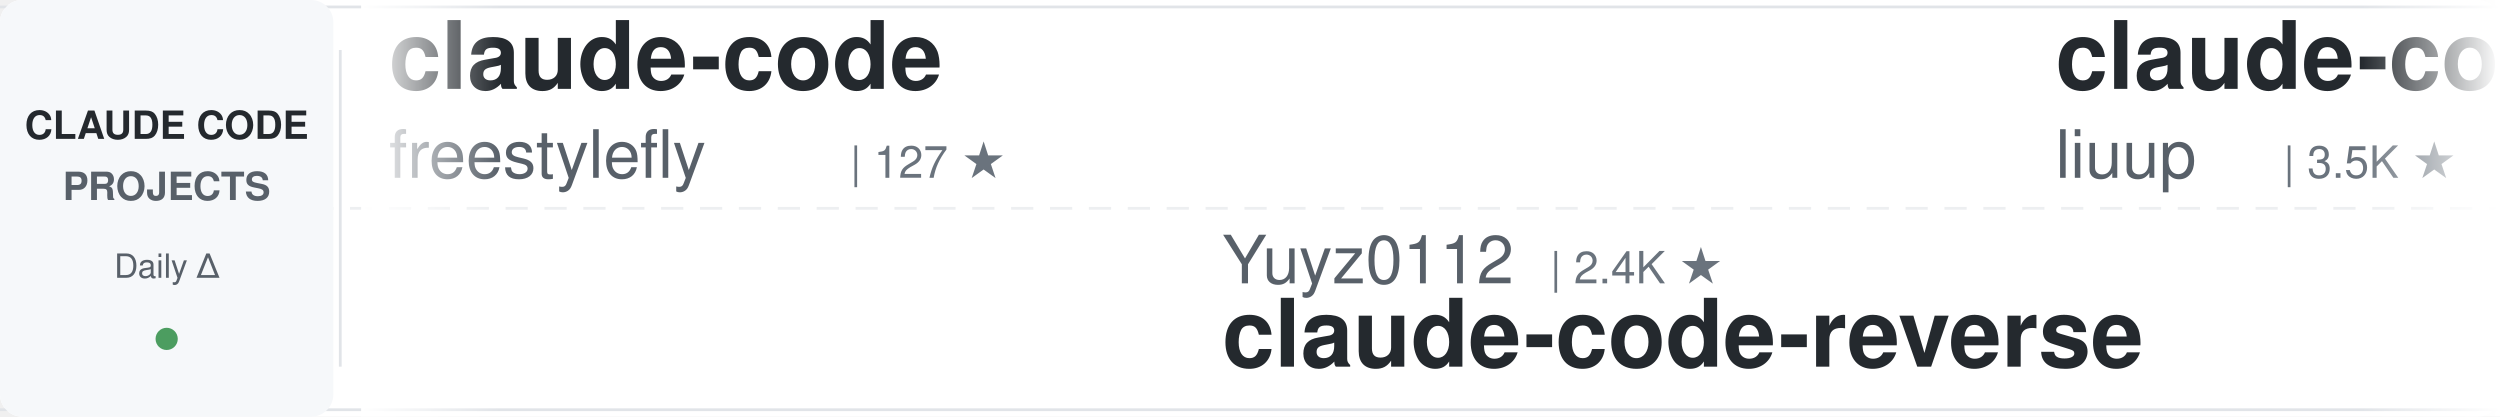
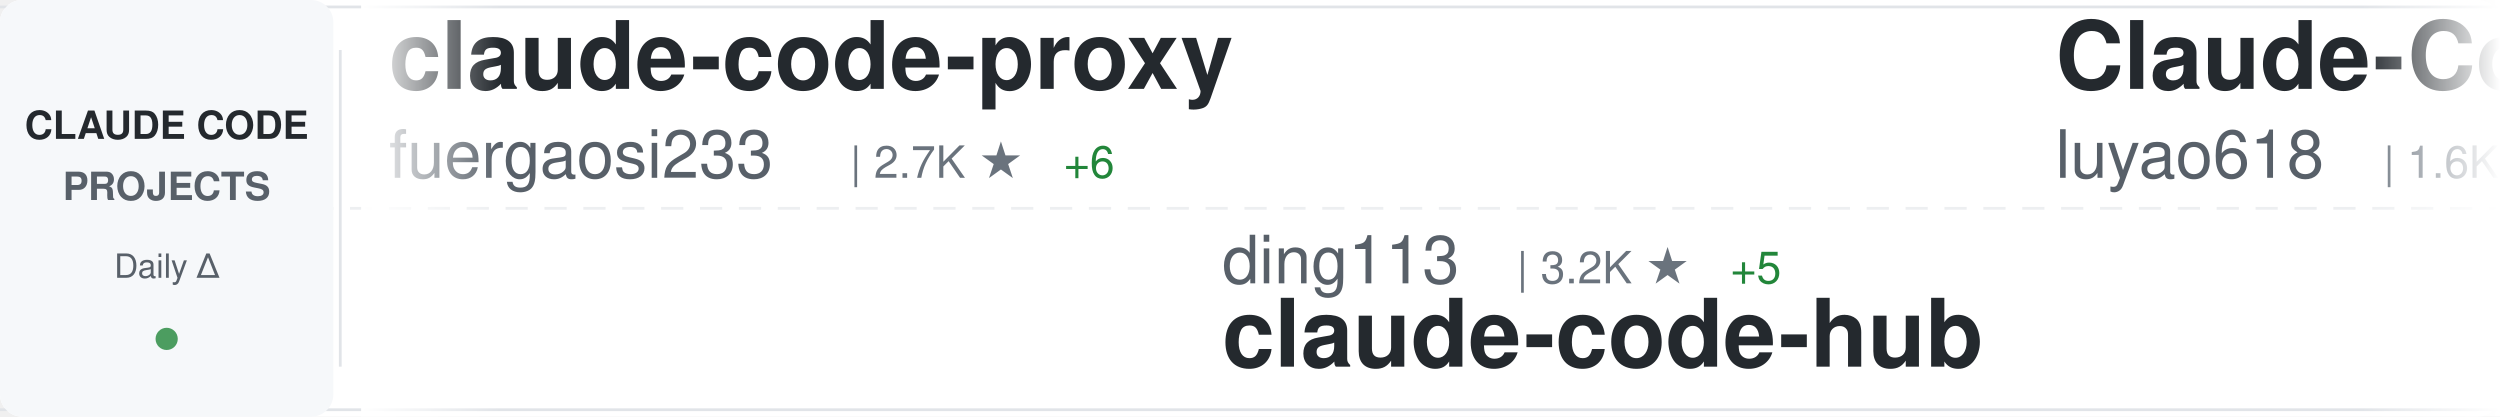
<svg xmlns="http://www.w3.org/2000/svg" width="900" height="150">
  <defs>
    <linearGradient id="awesomeLeftFade" x1="0%" y1="0%" x2="100%" y2="0%">
      <stop offset="0%" style="stop-color:#ffffff;stop-opacity:1" />
      <stop offset="100%" style="stop-color:#ffffff;stop-opacity:0" />
    </linearGradient>
    <linearGradient id="awesomeRightFade" x1="0%" y1="0%" x2="100%" y2="0%">
      <stop offset="0%" style="stop-color:#ffffff;stop-opacity:0" />
      <stop offset="100%" style="stop-color:#ffffff;stop-opacity:1" />
    </linearGradient>
  </defs>
  <rect width="900" height="150" fill="#ffffff" rx="8" />
  <rect x="0" y="2" width="900" height="1" fill="#e1e4e8" />
  <rect x="0" y="147" width="900" height="1" fill="#e1e4e8" />
  <line x1="0" y1="75" x2="900" y2="75" stroke="#e1e4e8" stroke-width="1" stroke-dasharray="8 6" opacity="0.6" />
  <rect x="0" y="0" width="120" height="150" fill="#f6f8fa" rx="8" />
  <text x="60" y="50" font-family="-apple-system, BlinkMacSystemFont, 'Segoe UI', Helvetica, Arial, sans-serif" font-size="14" font-weight="600" fill="#24292e" text-anchor="middle">CLAUDE CODE</text>
  <text x="60" y="72" font-family="-apple-system, BlinkMacSystemFont, 'Segoe UI', Helvetica, Arial, sans-serif" font-size="14" font-weight="600" fill="#586069" text-anchor="middle">PROJECTS</text>
  <text x="60" y="100" font-family="-apple-system, BlinkMacSystemFont, 'Segoe UI', Helvetica, Arial, sans-serif" font-size="12" font-weight="500" fill="#586069" text-anchor="middle">Daily Δ</text>
  <circle cx="60" cy="122" r="4" fill="#22863a" opacity="0.8" />
  <rect x="122" y="18" width="1" height="114" fill="#e1e4e8" />
  <clipPath id="awesomeTickerClip">
    <rect x="130" y="0" width="770" height="150" />
  </clipPath>
  <g clip-path="url(#awesomeTickerClip)">
    <g id="awesomeTickerItems">
      <animateTransform attributeName="transform" attributeType="XML" type="translate" from="0 0" to="-3000 0" dur="54s" repeatCount="indefinite" />
      <g transform="translate(0, 0)">
-         <text x="140" y="32" font-family="-apple-system, BlinkMacSystemFont, 'Segoe UI', Helvetica, Arial, sans-serif" font-size="34" font-weight="600" fill="#24292e">claude-code</text>
-         <text x="140" y="64" font-family="-apple-system, BlinkMacSystemFont, 'Segoe UI', Helvetica, Arial, sans-serif" font-size="24" font-weight="400" fill="#586069">freestylefly</text>
-         <text x="306" y="64" font-family="-apple-system, BlinkMacSystemFont, 'Segoe UI', Helvetica, Arial, sans-serif" font-size="16" font-weight="500" fill="#6a737d">| 127 ★</text>
+         <text x="140" y="32" font-family="-apple-system, BlinkMacSystemFont, 'Segoe UI', Helvetica, Arial, sans-serif" font-size="34" font-weight="600" fill="#24292e">claude-code-proxy</text>
+         <text x="140" y="64" font-family="-apple-system, BlinkMacSystemFont, 'Segoe UI', Helvetica, Arial, sans-serif" font-size="24" font-weight="400" fill="#586069">fuergaosi233</text>
+         <text x="306" y="64" font-family="-apple-system, BlinkMacSystemFont, 'Segoe UI', Helvetica, Arial, sans-serif" font-size="16" font-weight="500" fill="#6a737d">| 2.7K ★</text>
+         <text x="383" y="64" font-family="-apple-system, BlinkMacSystemFont, 'Segoe UI', Helvetica, Arial, sans-serif" font-size="16" font-weight="500" fill="#22863a"> +6</text>
      </g>
      <g transform="translate(300, 0)">
-         <text x="140" y="102" font-family="-apple-system, BlinkMacSystemFont, 'Segoe UI', Helvetica, Arial, sans-serif" font-size="24" font-weight="400" fill="#586069">Yuyz0112</text>
-         <text x="258" y="102" font-family="-apple-system, BlinkMacSystemFont, 'Segoe UI', Helvetica, Arial, sans-serif" font-size="16" font-weight="500" fill="#6a737d">| 2.4K ★</text>
-         <text x="140" y="132" font-family="-apple-system, BlinkMacSystemFont, 'Segoe UI', Helvetica, Arial, sans-serif" font-size="34" font-weight="600" fill="#24292e">claude-code-reverse</text>
+         <text x="140" y="102" font-family="-apple-system, BlinkMacSystemFont, 'Segoe UI', Helvetica, Arial, sans-serif" font-size="24" font-weight="400" fill="#586069">ding113</text>
+         <text x="246" y="102" font-family="-apple-system, BlinkMacSystemFont, 'Segoe UI', Helvetica, Arial, sans-serif" font-size="16" font-weight="500" fill="#6a737d">| 3.2K ★</text>
+         <text x="323" y="102" font-family="-apple-system, BlinkMacSystemFont, 'Segoe UI', Helvetica, Arial, sans-serif" font-size="16" font-weight="500" fill="#22863a"> +5</text>
+         <text x="140" y="132" font-family="-apple-system, BlinkMacSystemFont, 'Segoe UI', Helvetica, Arial, sans-serif" font-size="34" font-weight="600" fill="#24292e">claude-code-hub</text>
      </g>
      <g transform="translate(600, 0)">
+         <text x="140" y="32" font-family="-apple-system, BlinkMacSystemFont, 'Segoe UI', Helvetica, Arial, sans-serif" font-size="34" font-weight="600" fill="#24292e">Claude-Code-Source-Study</text>
+         <text x="140" y="64" font-family="-apple-system, BlinkMacSystemFont, 'Segoe UI', Helvetica, Arial, sans-serif" font-size="24" font-weight="400" fill="#586069">luyao618</text>
+         <text x="258" y="64" font-family="-apple-system, BlinkMacSystemFont, 'Segoe UI', Helvetica, Arial, sans-serif" font-size="16" font-weight="500" fill="#6a737d">| 1.6K ★</text>
+         <text x="335" y="64" font-family="-apple-system, BlinkMacSystemFont, 'Segoe UI', Helvetica, Arial, sans-serif" font-size="16" font-weight="500" fill="#22863a"> +1</text>
+       </g>
+       <g transform="translate(900, 0)">
+         <text x="140" y="102" font-family="-apple-system, BlinkMacSystemFont, 'Segoe UI', Helvetica, Arial, sans-serif" font-size="24" font-weight="400" fill="#586069">jqueryscript</text>
+         <text x="306" y="102" font-family="-apple-system, BlinkMacSystemFont, 'Segoe UI', Helvetica, Arial, sans-serif" font-size="16" font-weight="500" fill="#6a737d">| 458 ★</text>
+         <text x="140" y="132" font-family="-apple-system, BlinkMacSystemFont, 'Segoe UI', Helvetica, Arial, sans-serif" font-size="34" font-weight="600" fill="#24292e">awesome-claude-code</text>
+       </g>
+       <g transform="translate(1200, 0)">
        <text x="140" y="32" font-family="-apple-system, BlinkMacSystemFont, 'Segoe UI', Helvetica, Arial, sans-serif" font-size="34" font-weight="600" fill="#24292e">claude-code-analysis</text>
        <text x="140" y="64" font-family="-apple-system, BlinkMacSystemFont, 'Segoe UI', Helvetica, Arial, sans-serif" font-size="24" font-weight="400" fill="#586069">liuup</text>
        <text x="222" y="64" font-family="-apple-system, BlinkMacSystemFont, 'Segoe UI', Helvetica, Arial, sans-serif" font-size="16" font-weight="500" fill="#6a737d">| 3.5K ★</text>
-         <text x="299" y="64" font-family="-apple-system, BlinkMacSystemFont, 'Segoe UI', Helvetica, Arial, sans-serif" font-size="16" font-weight="500" fill="#22863a"> +15</text>
-       </g>
-       <g transform="translate(900, 0)">
-         <text x="140" y="102" font-family="-apple-system, BlinkMacSystemFont, 'Segoe UI', Helvetica, Arial, sans-serif" font-size="24" font-weight="400" fill="#586069">chauncygu</text>
-         <text x="270" y="102" font-family="-apple-system, BlinkMacSystemFont, 'Segoe UI', Helvetica, Arial, sans-serif" font-size="16" font-weight="500" fill="#6a737d">| 2.7K ★</text>
-         <text x="347" y="102" font-family="-apple-system, BlinkMacSystemFont, 'Segoe UI', Helvetica, Arial, sans-serif" font-size="16" font-weight="500" fill="#22863a"> +5</text>
-         <text x="140" y="132" font-family="-apple-system, BlinkMacSystemFont, 'Segoe UI', Helvetica, Arial, sans-serif" font-size="34" font-weight="600" fill="#24292e">collection-claude-code-s...</text>
-       </g>
-       <g transform="translate(1200, 0)">
-         <text x="140" y="32" font-family="-apple-system, BlinkMacSystemFont, 'Segoe UI', Helvetica, Arial, sans-serif" font-size="34" font-weight="600" fill="#24292e">claude-code-source</text>
-         <text x="140" y="64" font-family="-apple-system, BlinkMacSystemFont, 'Segoe UI', Helvetica, Arial, sans-serif" font-size="24" font-weight="400" fill="#586069">hangsman</text>
-         <text x="258" y="64" font-family="-apple-system, BlinkMacSystemFont, 'Segoe UI', Helvetica, Arial, sans-serif" font-size="16" font-weight="500" fill="#6a737d">| 787 ★</text>
+         <text x="299" y="64" font-family="-apple-system, BlinkMacSystemFont, 'Segoe UI', Helvetica, Arial, sans-serif" font-size="16" font-weight="500" fill="#22863a"> +10</text>
      </g>
      <g transform="translate(1500, 0)">
-         <text x="140" y="102" font-family="-apple-system, BlinkMacSystemFont, 'Segoe UI', Helvetica, Arial, sans-serif" font-size="24" font-weight="400" fill="#586069">mehmoodosman</text>
-         <text x="306" y="102" font-family="-apple-system, BlinkMacSystemFont, 'Segoe UI', Helvetica, Arial, sans-serif" font-size="16" font-weight="500" fill="#6a737d">| 170 ★</text>
+         <text x="140" y="102" font-family="-apple-system, BlinkMacSystemFont, 'Segoe UI', Helvetica, Arial, sans-serif" font-size="24" font-weight="400" fill="#586069">Onewon</text>
+         <text x="234" y="102" font-family="-apple-system, BlinkMacSystemFont, 'Segoe UI', Helvetica, Arial, sans-serif" font-size="16" font-weight="500" fill="#6a737d">| 184 ★</text>
+         <text x="302" y="102" font-family="-apple-system, BlinkMacSystemFont, 'Segoe UI', Helvetica, Arial, sans-serif" font-size="16" font-weight="500" fill="#22863a"> +1</text>
        <text x="140" y="132" font-family="-apple-system, BlinkMacSystemFont, 'Segoe UI', Helvetica, Arial, sans-serif" font-size="34" font-weight="600" fill="#24292e">claude-code</text>
      </g>
      <g transform="translate(1800, 0)">
-         <text x="140" y="32" font-family="-apple-system, BlinkMacSystemFont, 'Segoe UI', Helvetica, Arial, sans-serif" font-size="34" font-weight="600" fill="#24292e">claude-code</text>
-         <text x="140" y="64" font-family="-apple-system, BlinkMacSystemFont, 'Segoe UI', Helvetica, Arial, sans-serif" font-size="24" font-weight="400" fill="#586069">codeaashu</text>
-         <text x="270" y="64" font-family="-apple-system, BlinkMacSystemFont, 'Segoe UI', Helvetica, Arial, sans-serif" font-size="16" font-weight="500" fill="#6a737d">| 3.1K ★</text>
-         <text x="347" y="64" font-family="-apple-system, BlinkMacSystemFont, 'Segoe UI', Helvetica, Arial, sans-serif" font-size="16" font-weight="500" fill="#22863a"> +4</text>
+         <text x="140" y="32" font-family="-apple-system, BlinkMacSystemFont, 'Segoe UI', Helvetica, Arial, sans-serif" font-size="34" font-weight="600" fill="#24292e">CLIProxyAPI</text>
+         <text x="140" y="64" font-family="-apple-system, BlinkMacSystemFont, 'Segoe UI', Helvetica, Arial, sans-serif" font-size="24" font-weight="400" fill="#586069">router-for-me</text>
+         <text x="318" y="64" font-family="-apple-system, BlinkMacSystemFont, 'Segoe UI', Helvetica, Arial, sans-serif" font-size="16" font-weight="500" fill="#6a737d">| 39.5K ★</text>
+         <text x="404" y="64" font-family="-apple-system, BlinkMacSystemFont, 'Segoe UI', Helvetica, Arial, sans-serif" font-size="16" font-weight="500" fill="#22863a"> +70</text>
      </g>
      <g transform="translate(2100, 0)">
-         <text x="140" y="102" font-family="-apple-system, BlinkMacSystemFont, 'Segoe UI', Helvetica, Arial, sans-serif" font-size="24" font-weight="400" fill="#586069">FlorianBruniaux</text>
-         <text x="342" y="102" font-family="-apple-system, BlinkMacSystemFont, 'Segoe UI', Helvetica, Arial, sans-serif" font-size="16" font-weight="500" fill="#6a737d">| 5.4K ★</text>
-         <text x="419" y="102" font-family="-apple-system, BlinkMacSystemFont, 'Segoe UI', Helvetica, Arial, sans-serif" font-size="16" font-weight="500" fill="#22863a"> +17</text>
-         <text x="140" y="132" font-family="-apple-system, BlinkMacSystemFont, 'Segoe UI', Helvetica, Arial, sans-serif" font-size="34" font-weight="600" fill="#24292e">claude-code-ultimate-gui...</text>
+         <text x="140" y="102" font-family="-apple-system, BlinkMacSystemFont, 'Segoe UI', Helvetica, Arial, sans-serif" font-size="24" font-weight="400" fill="#586069">chauncygu</text>
+         <text x="270" y="102" font-family="-apple-system, BlinkMacSystemFont, 'Segoe UI', Helvetica, Arial, sans-serif" font-size="16" font-weight="500" fill="#6a737d">| 2.7K ★</text>
+         <text x="347" y="102" font-family="-apple-system, BlinkMacSystemFont, 'Segoe UI', Helvetica, Arial, sans-serif" font-size="16" font-weight="500" fill="#22863a"> +3</text>
+         <text x="140" y="132" font-family="-apple-system, BlinkMacSystemFont, 'Segoe UI', Helvetica, Arial, sans-serif" font-size="34" font-weight="600" fill="#24292e">collection-claude-code-s...</text>
      </g>
      <g transform="translate(2400, 0)">
-         <text x="140" y="32" font-family="-apple-system, BlinkMacSystemFont, 'Segoe UI', Helvetica, Arial, sans-serif" font-size="34" font-weight="600" fill="#24292e">claude-code-local</text>
-         <text x="140" y="64" font-family="-apple-system, BlinkMacSystemFont, 'Segoe UI', Helvetica, Arial, sans-serif" font-size="24" font-weight="400" fill="#586069">nicedreamzapp</text>
-         <text x="318" y="64" font-family="-apple-system, BlinkMacSystemFont, 'Segoe UI', Helvetica, Arial, sans-serif" font-size="16" font-weight="500" fill="#6a737d">| 2.9K ★</text>
-         <text x="395" y="64" font-family="-apple-system, BlinkMacSystemFont, 'Segoe UI', Helvetica, Arial, sans-serif" font-size="16" font-weight="500" fill="#22863a"> +1</text>
+         <text x="140" y="32" font-family="-apple-system, BlinkMacSystemFont, 'Segoe UI', Helvetica, Arial, sans-serif" font-size="34" font-weight="600" fill="#24292e">claude-code-security-rev...</text>
+         <text x="140" y="64" font-family="-apple-system, BlinkMacSystemFont, 'Segoe UI', Helvetica, Arial, sans-serif" font-size="24" font-weight="400" fill="#586069">anthropics</text>
+         <text x="282" y="64" font-family="-apple-system, BlinkMacSystemFont, 'Segoe UI', Helvetica, Arial, sans-serif" font-size="16" font-weight="500" fill="#6a737d">| 5.5K ★</text>
+         <text x="359" y="64" font-family="-apple-system, BlinkMacSystemFont, 'Segoe UI', Helvetica, Arial, sans-serif" font-size="16" font-weight="500" fill="#22863a"> +6</text>
      </g>
      <g transform="translate(2700, 0)">
-         <text x="140" y="102" font-family="-apple-system, BlinkMacSystemFont, 'Segoe UI', Helvetica, Arial, sans-serif" font-size="24" font-weight="400" fill="#586069">alirezarezvani</text>
-         <text x="330" y="102" font-family="-apple-system, BlinkMacSystemFont, 'Segoe UI', Helvetica, Arial, sans-serif" font-size="16" font-weight="500" fill="#6a737d">| 21.5K ★</text>
-         <text x="416" y="102" font-family="-apple-system, BlinkMacSystemFont, 'Segoe UI', Helvetica, Arial, sans-serif" font-size="16" font-weight="500" fill="#22863a"> +373</text>
-         <text x="140" y="132" font-family="-apple-system, BlinkMacSystemFont, 'Segoe UI', Helvetica, Arial, sans-serif" font-size="34" font-weight="600" fill="#24292e">claude-skills</text>
+         <text x="140" y="102" font-family="-apple-system, BlinkMacSystemFont, 'Segoe UI', Helvetica, Arial, sans-serif" font-size="24" font-weight="400" fill="#586069">KPR111</text>
+         <text x="234" y="102" font-family="-apple-system, BlinkMacSystemFont, 'Segoe UI', Helvetica, Arial, sans-serif" font-size="16" font-weight="500" fill="#6a737d">| 18 ★</text>
+         <text x="140" y="132" font-family="-apple-system, BlinkMacSystemFont, 'Segoe UI', Helvetica, Arial, sans-serif" font-size="34" font-weight="600" fill="#24292e">Claude-Code</text>
      </g>
      <g transform="translate(3000, 0)">
-         <text x="140" y="32" font-family="-apple-system, BlinkMacSystemFont, 'Segoe UI', Helvetica, Arial, sans-serif" font-size="34" font-weight="600" fill="#24292e">claude-code</text>
-         <text x="140" y="64" font-family="-apple-system, BlinkMacSystemFont, 'Segoe UI', Helvetica, Arial, sans-serif" font-size="24" font-weight="400" fill="#586069">freestylefly</text>
-         <text x="306" y="64" font-family="-apple-system, BlinkMacSystemFont, 'Segoe UI', Helvetica, Arial, sans-serif" font-size="16" font-weight="500" fill="#6a737d">| 127 ★</text>
+         <text x="140" y="32" font-family="-apple-system, BlinkMacSystemFont, 'Segoe UI', Helvetica, Arial, sans-serif" font-size="34" font-weight="600" fill="#24292e">claude-code-proxy</text>
+         <text x="140" y="64" font-family="-apple-system, BlinkMacSystemFont, 'Segoe UI', Helvetica, Arial, sans-serif" font-size="24" font-weight="400" fill="#586069">fuergaosi233</text>
+         <text x="306" y="64" font-family="-apple-system, BlinkMacSystemFont, 'Segoe UI', Helvetica, Arial, sans-serif" font-size="16" font-weight="500" fill="#6a737d">| 2.7K ★</text>
+         <text x="383" y="64" font-family="-apple-system, BlinkMacSystemFont, 'Segoe UI', Helvetica, Arial, sans-serif" font-size="16" font-weight="500" fill="#22863a"> +6</text>
      </g>
      <g transform="translate(3300, 0)">
-         <text x="140" y="102" font-family="-apple-system, BlinkMacSystemFont, 'Segoe UI', Helvetica, Arial, sans-serif" font-size="24" font-weight="400" fill="#586069">Yuyz0112</text>
-         <text x="258" y="102" font-family="-apple-system, BlinkMacSystemFont, 'Segoe UI', Helvetica, Arial, sans-serif" font-size="16" font-weight="500" fill="#6a737d">| 2.4K ★</text>
-         <text x="140" y="132" font-family="-apple-system, BlinkMacSystemFont, 'Segoe UI', Helvetica, Arial, sans-serif" font-size="34" font-weight="600" fill="#24292e">claude-code-reverse</text>
+         <text x="140" y="102" font-family="-apple-system, BlinkMacSystemFont, 'Segoe UI', Helvetica, Arial, sans-serif" font-size="24" font-weight="400" fill="#586069">ding113</text>
+         <text x="246" y="102" font-family="-apple-system, BlinkMacSystemFont, 'Segoe UI', Helvetica, Arial, sans-serif" font-size="16" font-weight="500" fill="#6a737d">| 3.2K ★</text>
+         <text x="323" y="102" font-family="-apple-system, BlinkMacSystemFont, 'Segoe UI', Helvetica, Arial, sans-serif" font-size="16" font-weight="500" fill="#22863a"> +5</text>
+         <text x="140" y="132" font-family="-apple-system, BlinkMacSystemFont, 'Segoe UI', Helvetica, Arial, sans-serif" font-size="34" font-weight="600" fill="#24292e">claude-code-hub</text>
      </g>
      <g transform="translate(3600, 0)">
-         <text x="140" y="32" font-family="-apple-system, BlinkMacSystemFont, 'Segoe UI', Helvetica, Arial, sans-serif" font-size="34" font-weight="600" fill="#24292e">claude-code-analysis</text>
-         <text x="140" y="64" font-family="-apple-system, BlinkMacSystemFont, 'Segoe UI', Helvetica, Arial, sans-serif" font-size="24" font-weight="400" fill="#586069">liuup</text>
-         <text x="222" y="64" font-family="-apple-system, BlinkMacSystemFont, 'Segoe UI', Helvetica, Arial, sans-serif" font-size="16" font-weight="500" fill="#6a737d">| 3.5K ★</text>
-         <text x="299" y="64" font-family="-apple-system, BlinkMacSystemFont, 'Segoe UI', Helvetica, Arial, sans-serif" font-size="16" font-weight="500" fill="#22863a"> +15</text>
+         <text x="140" y="32" font-family="-apple-system, BlinkMacSystemFont, 'Segoe UI', Helvetica, Arial, sans-serif" font-size="34" font-weight="600" fill="#24292e">Claude-Code-Source-Study</text>
+         <text x="140" y="64" font-family="-apple-system, BlinkMacSystemFont, 'Segoe UI', Helvetica, Arial, sans-serif" font-size="24" font-weight="400" fill="#586069">luyao618</text>
+         <text x="258" y="64" font-family="-apple-system, BlinkMacSystemFont, 'Segoe UI', Helvetica, Arial, sans-serif" font-size="16" font-weight="500" fill="#6a737d">| 1.6K ★</text>
+         <text x="335" y="64" font-family="-apple-system, BlinkMacSystemFont, 'Segoe UI', Helvetica, Arial, sans-serif" font-size="16" font-weight="500" fill="#22863a"> +1</text>
      </g>
      <g transform="translate(3900, 0)">
-         <text x="140" y="102" font-family="-apple-system, BlinkMacSystemFont, 'Segoe UI', Helvetica, Arial, sans-serif" font-size="24" font-weight="400" fill="#586069">chauncygu</text>
-         <text x="270" y="102" font-family="-apple-system, BlinkMacSystemFont, 'Segoe UI', Helvetica, Arial, sans-serif" font-size="16" font-weight="500" fill="#6a737d">| 2.7K ★</text>
-         <text x="347" y="102" font-family="-apple-system, BlinkMacSystemFont, 'Segoe UI', Helvetica, Arial, sans-serif" font-size="16" font-weight="500" fill="#22863a"> +5</text>
-         <text x="140" y="132" font-family="-apple-system, BlinkMacSystemFont, 'Segoe UI', Helvetica, Arial, sans-serif" font-size="34" font-weight="600" fill="#24292e">collection-claude-code-s...</text>
+         <text x="140" y="102" font-family="-apple-system, BlinkMacSystemFont, 'Segoe UI', Helvetica, Arial, sans-serif" font-size="24" font-weight="400" fill="#586069">jqueryscript</text>
+         <text x="306" y="102" font-family="-apple-system, BlinkMacSystemFont, 'Segoe UI', Helvetica, Arial, sans-serif" font-size="16" font-weight="500" fill="#6a737d">| 458 ★</text>
+         <text x="140" y="132" font-family="-apple-system, BlinkMacSystemFont, 'Segoe UI', Helvetica, Arial, sans-serif" font-size="34" font-weight="600" fill="#24292e">awesome-claude-code</text>
      </g>
    </g>
  </g>
  <rect x="130" y="0" width="50" height="150" fill="url(#awesomeLeftFade)" />
  <rect x="850" y="0" width="50" height="150" fill="url(#awesomeRightFade)" />
</svg>
